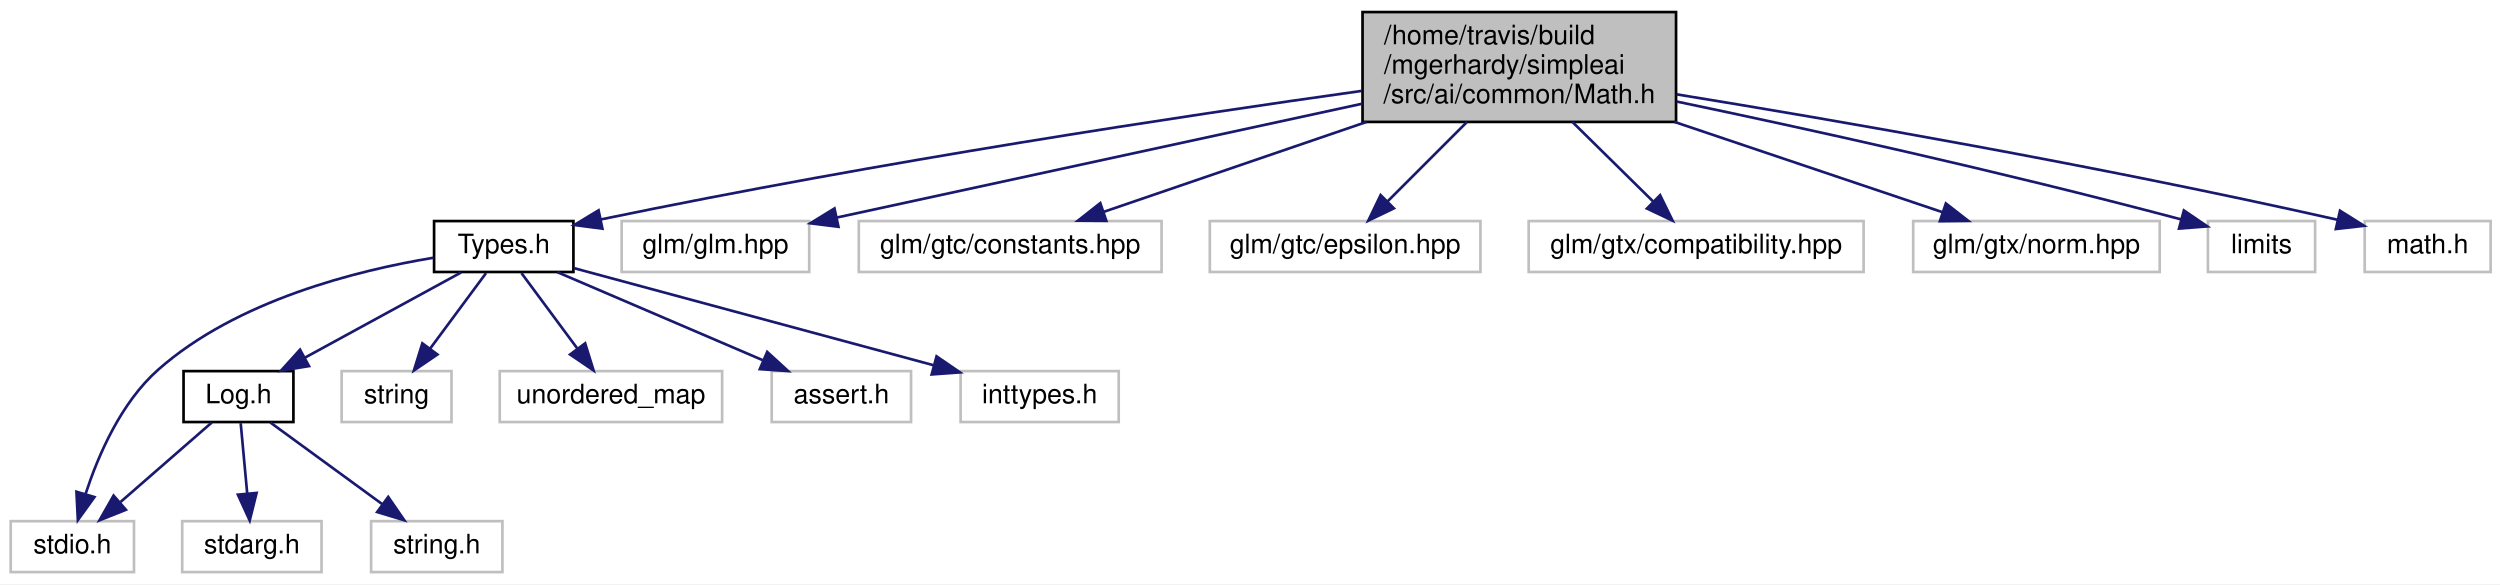
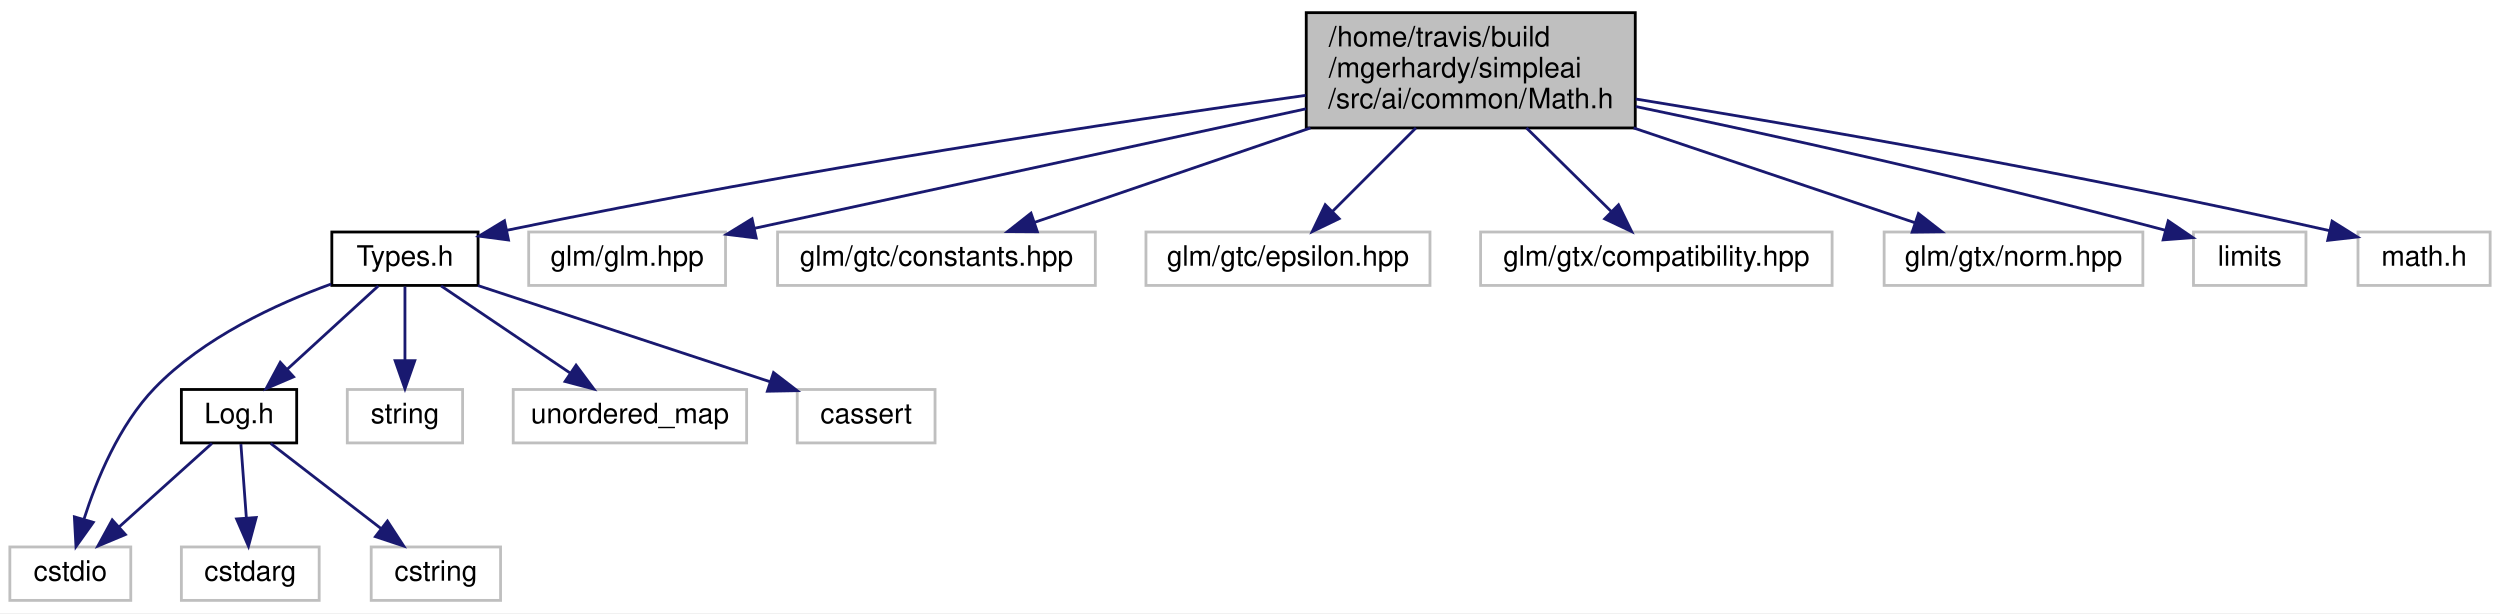
- <svg xmlns="http://www.w3.org/2000/svg" xmlns:xlink="http://www.w3.org/1999/xlink" width="933pt" height="218pt" viewBox="0.00 0.00 933.00 218.00">
+ <svg xmlns="http://www.w3.org/2000/svg" xmlns:xlink="http://www.w3.org/1999/xlink" width="889pt" height="218pt" viewBox="0.00 0.00 889.00 218.00">
  <g id="graph0" class="graph" transform="scale(1 1) rotate(0) translate(4 214)">
-     <polygon fill="white" stroke="none" points="-4,4 -4,-214 929,-214 929,4 -4,4" />
+     <polygon fill="white" stroke="none" points="-4,4 -4,-214 885,-214 885,4 -4,4" />
    <g id="node1" class="node">
-       <polygon fill="#bfbfbf" stroke="black" points="504.5,-168.5 504.5,-209.5 621.5,-209.5 621.5,-168.5 504.5,-168.5" />
-       <text text-anchor="start" x="512.5" y="-197.5" font-family="Helvetica,sans-Serif" font-size="10.00">/home/travis/build</text>
-       <text text-anchor="start" x="512.5" y="-186.5" font-family="Helvetica,sans-Serif" font-size="10.00">/mgerhardy/simpleai</text>
-       <text text-anchor="middle" x="563" y="-175.5" font-family="Helvetica,sans-Serif" font-size="10.00">/src/ai/common/Math.h</text>
+       <polygon fill="#bfbfbf" stroke="black" points="460.5,-168.5 460.5,-209.5 577.5,-209.5 577.5,-168.5 460.5,-168.5" />
+       <text text-anchor="start" x="468.5" y="-197.5" font-family="Helvetica,sans-Serif" font-size="10.00">/home/travis/build</text>
+       <text text-anchor="start" x="468.5" y="-186.5" font-family="Helvetica,sans-Serif" font-size="10.00">/mgerhardy/simpleai</text>
+       <text text-anchor="middle" x="519" y="-175.5" font-family="Helvetica,sans-Serif" font-size="10.00">/src/ai/common/Math.h</text>
    </g>
    <g id="node2" class="node">
      <g id="a_node2">
        <a xlink:href="Types_8h.html" target="_top" xlink:title="Types.h">
-           <polygon fill="white" stroke="black" points="158,-112.5 158,-131.5 210,-131.5 210,-112.5 158,-112.5" />
-           <text text-anchor="middle" x="184" y="-119.5" font-family="Helvetica,sans-Serif" font-size="10.00">Types.h</text>
+           <polygon fill="white" stroke="black" points="114,-112.5 114,-131.5 166,-131.5 166,-112.5 114,-112.5" />
+           <text text-anchor="middle" x="140" y="-119.5" font-family="Helvetica,sans-Serif" font-size="10.00">Types.h</text>
        </a>
      </g>
    </g>
    <g id="edge1" class="edge">
-       <path fill="none" stroke="midnightblue" d="M504.27,-180.087C437.631,-170.741 325.537,-153.904 220.161,-132.095" />
-       <polygon fill="midnightblue" stroke="midnightblue" points="220.818,-128.657 210.314,-130.038 219.387,-135.509 220.818,-128.657" />
+       <path fill="none" stroke="midnightblue" d="M460.27,-180.087C393.631,-170.741 281.537,-153.904 176.161,-132.095" />
+       <polygon fill="midnightblue" stroke="midnightblue" points="176.818,-128.657 166.314,-130.038 175.387,-135.509 176.818,-128.657" />
+     </g>
+     <g id="node10" class="node">
+       <polygon fill="white" stroke="#bfbfbf" points="184,-112.5 184,-131.5 254,-131.5 254,-112.5 184,-112.5" />
+       <text text-anchor="middle" x="219" y="-119.5" font-family="Helvetica,sans-Serif" font-size="10.00">glm/glm.hpp</text>
+     </g>
+     <g id="edge10" class="edge">
+       <path fill="none" stroke="midnightblue" d="M460.445,-175.313C403.055,-162.879 316.785,-144.187 264.403,-132.837" />
+       <polygon fill="midnightblue" stroke="midnightblue" points="264.911,-129.366 254.396,-130.669 263.429,-136.207 264.911,-129.366" />
    </g>
    <g id="node11" class="node">
-       <polygon fill="white" stroke="#bfbfbf" points="228,-112.5 228,-131.5 298,-131.5 298,-112.5 228,-112.5" />
-       <text text-anchor="middle" x="263" y="-119.5" font-family="Helvetica,sans-Serif" font-size="10.00">glm/glm.hpp</text>
+       <polygon fill="white" stroke="#bfbfbf" points="272.5,-112.5 272.5,-131.5 385.5,-131.5 385.5,-112.5 272.5,-112.5" />
+       <text text-anchor="middle" x="329" y="-119.5" font-family="Helvetica,sans-Serif" font-size="10.00">glm/gtc/constants.hpp</text>
    </g>
    <g id="edge11" class="edge">
-       <path fill="none" stroke="midnightblue" d="M504.445,-175.313C447.055,-162.879 360.785,-144.187 308.403,-132.837" />
-       <polygon fill="midnightblue" stroke="midnightblue" points="308.911,-129.366 298.396,-130.669 307.429,-136.207 308.911,-129.366" />
+       <path fill="none" stroke="midnightblue" d="M461.994,-168.498C430.062,-157.574 391.274,-144.304 363.848,-134.922" />
+       <polygon fill="midnightblue" stroke="midnightblue" points="364.886,-131.578 354.292,-131.652 362.621,-138.201 364.886,-131.578" />
    </g>
    <g id="node12" class="node">
-       <polygon fill="white" stroke="#bfbfbf" points="316.5,-112.5 316.5,-131.5 429.5,-131.5 429.5,-112.5 316.5,-112.5" />
-       <text text-anchor="middle" x="373" y="-119.5" font-family="Helvetica,sans-Serif" font-size="10.00">glm/gtc/constants.hpp</text>
+       <polygon fill="white" stroke="#bfbfbf" points="403.5,-112.5 403.5,-131.5 504.5,-131.5 504.5,-112.5 403.5,-112.5" />
+       <text text-anchor="middle" x="454" y="-119.5" font-family="Helvetica,sans-Serif" font-size="10.00">glm/gtc/epsilon.hpp</text>
    </g>
    <g id="edge12" class="edge">
-       <path fill="none" stroke="midnightblue" d="M505.994,-168.498C474.062,-157.574 435.274,-144.304 407.848,-134.922" />
-       <polygon fill="midnightblue" stroke="midnightblue" points="408.886,-131.578 398.292,-131.652 406.621,-138.201 408.886,-131.578" />
+       <path fill="none" stroke="midnightblue" d="M499.498,-168.498C490.011,-159.011 478.756,-147.756 469.813,-138.813" />
+       <polygon fill="midnightblue" stroke="midnightblue" points="472.198,-136.249 462.652,-131.652 467.249,-141.198 472.198,-136.249" />
    </g>
    <g id="node13" class="node">
-       <polygon fill="white" stroke="#bfbfbf" points="447.5,-112.5 447.5,-131.5 548.5,-131.5 548.5,-112.5 447.5,-112.5" />
-       <text text-anchor="middle" x="498" y="-119.5" font-family="Helvetica,sans-Serif" font-size="10.00">glm/gtc/epsilon.hpp</text>
+       <polygon fill="white" stroke="#bfbfbf" points="522.5,-112.5 522.5,-131.5 647.5,-131.5 647.5,-112.5 522.5,-112.5" />
+       <text text-anchor="middle" x="585" y="-119.5" font-family="Helvetica,sans-Serif" font-size="10.00">glm/gtx/compatibility.hpp</text>
    </g>
    <g id="edge13" class="edge">
-       <path fill="none" stroke="midnightblue" d="M543.498,-168.498C534.011,-159.011 522.756,-147.756 513.813,-138.813" />
-       <polygon fill="midnightblue" stroke="midnightblue" points="516.198,-136.249 506.652,-131.652 511.249,-141.198 516.198,-136.249" />
+       <path fill="none" stroke="midnightblue" d="M538.802,-168.498C548.435,-159.011 559.863,-147.756 568.944,-138.813" />
+       <polygon fill="midnightblue" stroke="midnightblue" points="571.545,-141.163 576.214,-131.652 566.634,-136.176 571.545,-141.163" />
    </g>
    <g id="node14" class="node">
-       <polygon fill="white" stroke="#bfbfbf" points="566.5,-112.5 566.5,-131.5 691.5,-131.5 691.5,-112.5 566.5,-112.5" />
-       <text text-anchor="middle" x="629" y="-119.5" font-family="Helvetica,sans-Serif" font-size="10.00">glm/gtx/compatibility.hpp</text>
+       <polygon fill="white" stroke="#bfbfbf" points="666,-112.5 666,-131.5 758,-131.5 758,-112.5 666,-112.5" />
+       <text text-anchor="middle" x="712" y="-119.5" font-family="Helvetica,sans-Serif" font-size="10.00">glm/gtx/norm.hpp</text>
    </g>
    <g id="edge14" class="edge">
-       <path fill="none" stroke="midnightblue" d="M582.802,-168.498C592.435,-159.011 603.863,-147.756 612.944,-138.813" />
-       <polygon fill="midnightblue" stroke="midnightblue" points="615.545,-141.163 620.214,-131.652 610.634,-136.176 615.545,-141.163" />
+       <path fill="none" stroke="midnightblue" d="M576.906,-168.498C609.441,-157.541 648.983,-144.223 676.856,-134.836" />
+       <polygon fill="midnightblue" stroke="midnightblue" points="678.203,-138.076 686.562,-131.567 675.968,-131.442 678.203,-138.076" />
    </g>
    <g id="node15" class="node">
-       <polygon fill="white" stroke="#bfbfbf" points="710,-112.5 710,-131.5 802,-131.5 802,-112.5 710,-112.5" />
-       <text text-anchor="middle" x="756" y="-119.5" font-family="Helvetica,sans-Serif" font-size="10.00">glm/gtx/norm.hpp</text>
+       <polygon fill="white" stroke="#bfbfbf" points="776,-112.5 776,-131.5 816,-131.5 816,-112.5 776,-112.5" />
+       <text text-anchor="middle" x="796" y="-119.5" font-family="Helvetica,sans-Serif" font-size="10.00">limits</text>
    </g>
    <g id="edge15" class="edge">
-       <path fill="none" stroke="midnightblue" d="M620.906,-168.498C653.441,-157.541 692.983,-144.223 720.856,-134.836" />
-       <polygon fill="midnightblue" stroke="midnightblue" points="722.203,-138.076 730.562,-131.567 719.968,-131.442 722.203,-138.076" />
+       <path fill="none" stroke="midnightblue" d="M577.695,-176.11C625.882,-166.038 696.07,-150.661 765.925,-132.134" />
+       <polygon fill="midnightblue" stroke="midnightblue" points="767.021,-135.464 775.778,-129.499 765.213,-128.701 767.021,-135.464" />
    </g>
    <g id="node16" class="node">
-       <polygon fill="white" stroke="#bfbfbf" points="820,-112.5 820,-131.5 860,-131.5 860,-112.5 820,-112.5" />
-       <text text-anchor="middle" x="840" y="-119.5" font-family="Helvetica,sans-Serif" font-size="10.00">limits</text>
+       <polygon fill="white" stroke="#bfbfbf" points="834.5,-112.5 834.5,-131.5 881.5,-131.5 881.5,-112.5 834.5,-112.5" />
+       <text text-anchor="middle" x="858" y="-119.5" font-family="Helvetica,sans-Serif" font-size="10.00">math.h</text>
    </g>
    <g id="edge16" class="edge">
-       <path fill="none" stroke="midnightblue" d="M621.695,-176.11C669.882,-166.038 740.07,-150.661 809.925,-132.134" />
-       <polygon fill="midnightblue" stroke="midnightblue" points="811.021,-135.464 819.778,-129.499 809.213,-128.701 811.021,-135.464" />
-     </g>
-     <g id="node17" class="node">
-       <polygon fill="white" stroke="#bfbfbf" points="878.5,-112.5 878.5,-131.5 925.5,-131.5 925.5,-112.5 878.5,-112.5" />
-       <text text-anchor="middle" x="902" y="-119.5" font-family="Helvetica,sans-Serif" font-size="10.00">math.h</text>
-     </g>
-     <g id="edge17" class="edge">
-       <path fill="none" stroke="midnightblue" d="M621.679,-178.789C681.328,-169.081 776.567,-152.64 868.261,-132.005" />
-       <polygon fill="midnightblue" stroke="midnightblue" points="869.291,-135.36 878.268,-129.732 867.741,-128.533 869.291,-135.36" />
+       <path fill="none" stroke="midnightblue" d="M577.679,-178.789C637.328,-169.081 732.567,-152.64 824.261,-132.005" />
+       <polygon fill="midnightblue" stroke="midnightblue" points="825.291,-135.36 834.268,-129.732 823.741,-128.533 825.291,-135.36" />
    </g>
    <g id="node3" class="node">
      <g id="a_node3">
        <a xlink:href="Log_8h.html" target="_top" xlink:title="Log.h">
-           <polygon fill="white" stroke="black" points="64.5,-56.5 64.5,-75.5 105.5,-75.5 105.5,-56.5 64.5,-56.5" />
-           <text text-anchor="middle" x="85" y="-63.5" font-family="Helvetica,sans-Serif" font-size="10.00">Log.h</text>
+           <polygon fill="white" stroke="black" points="60.5,-56.5 60.5,-75.5 101.5,-75.5 101.5,-56.5 60.5,-56.5" />
+           <text text-anchor="middle" x="81" y="-63.5" font-family="Helvetica,sans-Serif" font-size="10.00">Log.h</text>
        </a>
      </g>
    </g>
    <g id="edge2" class="edge">
-       <path fill="none" stroke="midnightblue" d="M168.094,-112.324C152.362,-103.743 128.058,-90.486 109.791,-80.522" />
-       <polygon fill="midnightblue" stroke="midnightblue" points="111.322,-77.37 100.867,-75.654 107.97,-83.516 111.322,-77.37" />
+       <path fill="none" stroke="midnightblue" d="M130.521,-112.324C121.799,-104.341 108.657,-92.313 98.102,-82.653" />
+       <polygon fill="midnightblue" stroke="midnightblue" points="100.392,-80.004 90.652,-75.834 95.665,-85.167 100.392,-80.004" />
    </g>
    <g id="node4" class="node">
-       <polygon fill="white" stroke="#bfbfbf" points="0,-0.5 0,-19.5 46,-19.5 46,-0.5 0,-0.5" />
-       <text text-anchor="middle" x="23" y="-7.5" font-family="Helvetica,sans-Serif" font-size="10.00">stdio.h</text>
+       <polygon fill="white" stroke="#bfbfbf" points="-0.5,-0.5 -0.5,-19.5 42.5,-19.5 42.5,-0.5 -0.5,-0.5" />
+       <text text-anchor="middle" x="21" y="-7.5" font-family="Helvetica,sans-Serif" font-size="10.00">cstdio</text>
    </g>
    <g id="edge9" class="edge">
-       <path fill="none" stroke="midnightblue" d="M157.798,-117.817C129.425,-113.134 84.308,-101.938 55,-76 41.189,-63.777 32.701,-44.233 27.97,-29.763" />
-       <polygon fill="midnightblue" stroke="midnightblue" points="31.244,-28.494 25.057,-19.893 24.53,-30.474 31.244,-28.494" />
+       <path fill="none" stroke="midnightblue" d="M113.741,-112.999C94.308,-105.937 68.312,-93.942 51,-76 38.346,-62.886 30.346,-43.471 25.82,-29.275" />
+       <polygon fill="midnightblue" stroke="midnightblue" points="29.168,-28.253 23.016,-19.627 22.446,-30.207 29.168,-28.253" />
    </g>
    <g id="node7" class="node">
-       <polygon fill="white" stroke="#bfbfbf" points="123.5,-56.5 123.5,-75.5 164.5,-75.5 164.5,-56.5 123.5,-56.5" />
-       <text text-anchor="middle" x="144" y="-63.5" font-family="Helvetica,sans-Serif" font-size="10.00">string</text>
+       <polygon fill="white" stroke="#bfbfbf" points="119.5,-56.5 119.5,-75.5 160.5,-75.5 160.5,-56.5 119.5,-56.5" />
+       <text text-anchor="middle" x="140" y="-63.5" font-family="Helvetica,sans-Serif" font-size="10.00">string</text>
    </g>
    <g id="edge6" class="edge">
-       <path fill="none" stroke="midnightblue" d="M177.395,-112.083C171.745,-104.455 163.455,-93.264 156.549,-83.941" />
-       <polygon fill="midnightblue" stroke="midnightblue" points="159.247,-81.703 150.482,-75.751 153.622,-85.87 159.247,-81.703" />
+       <path fill="none" stroke="midnightblue" d="M140,-112.083C140,-105.006 140,-94.861 140,-85.987" />
+       <polygon fill="midnightblue" stroke="midnightblue" points="143.5,-85.751 140,-75.751 136.5,-85.751 143.5,-85.751" />
    </g>
    <g id="node8" class="node">
-       <polygon fill="white" stroke="#bfbfbf" points="182.5,-56.5 182.5,-75.5 265.5,-75.5 265.5,-56.5 182.5,-56.5" />
-       <text text-anchor="middle" x="224" y="-63.5" font-family="Helvetica,sans-Serif" font-size="10.00">unordered_map</text>
+       <polygon fill="white" stroke="#bfbfbf" points="178.5,-56.5 178.5,-75.5 261.5,-75.5 261.5,-56.5 178.5,-56.5" />
+       <text text-anchor="middle" x="220" y="-63.5" font-family="Helvetica,sans-Serif" font-size="10.00">unordered_map</text>
    </g>
    <g id="edge7" class="edge">
-       <path fill="none" stroke="midnightblue" d="M190.605,-112.083C196.255,-104.455 204.545,-93.264 211.451,-83.941" />
-       <polygon fill="midnightblue" stroke="midnightblue" points="214.378,-85.87 217.518,-75.751 208.753,-81.703 214.378,-85.87" />
+       <path fill="none" stroke="midnightblue" d="M152.853,-112.324C165.216,-103.979 184.13,-91.212 198.737,-81.352" />
+       <polygon fill="midnightblue" stroke="midnightblue" points="200.848,-84.15 207.179,-75.654 196.932,-78.348 200.848,-84.15" />
    </g>
    <g id="node9" class="node">
-       <polygon fill="white" stroke="#bfbfbf" points="284,-56.5 284,-75.5 336,-75.5 336,-56.5 284,-56.5" />
-       <text text-anchor="middle" x="310" y="-63.5" font-family="Helvetica,sans-Serif" font-size="10.00">assert.h</text>
+       <polygon fill="white" stroke="#bfbfbf" points="279.5,-56.5 279.5,-75.5 328.5,-75.5 328.5,-56.5 279.5,-56.5" />
+       <text text-anchor="middle" x="304" y="-63.5" font-family="Helvetica,sans-Serif" font-size="10.00">cassert</text>
    </g>
    <g id="edge8" class="edge">
-       <path fill="none" stroke="midnightblue" d="M203.965,-112.444C224.609,-103.596 257.063,-89.688 280.632,-79.587" />
-       <polygon fill="midnightblue" stroke="midnightblue" points="282.316,-82.673 290.128,-75.516 279.558,-76.239 282.316,-82.673" />
-     </g>
-     <g id="node10" class="node">
-       <polygon fill="white" stroke="#bfbfbf" points="354.5,-56.5 354.5,-75.5 413.5,-75.5 413.5,-56.5 354.5,-56.5" />
-       <text text-anchor="middle" x="384" y="-63.5" font-family="Helvetica,sans-Serif" font-size="10.00">inttypes.h</text>
-     </g>
-     <g id="edge10" class="edge">
-       <path fill="none" stroke="midnightblue" d="M210.147,-113.94C244.336,-104.709 304.547,-88.452 344.361,-77.703" />
-       <polygon fill="midnightblue" stroke="midnightblue" points="345.522,-81.014 354.264,-75.029 343.697,-74.257 345.522,-81.014" />
+       <path fill="none" stroke="midnightblue" d="M165.986,-112.444C194.104,-103.185 239.052,-88.385 269.969,-78.205" />
+       <polygon fill="midnightblue" stroke="midnightblue" points="271.071,-81.528 279.475,-75.076 268.882,-74.879 271.071,-81.528" />
    </g>
    <g id="edge3" class="edge">
-       <path fill="none" stroke="midnightblue" d="M75.039,-56.324C65.873,-48.341 52.063,-36.313 40.972,-26.653" />
-       <polygon fill="midnightblue" stroke="midnightblue" points="42.982,-23.762 33.143,-19.834 38.385,-29.041 42.982,-23.762" />
+       <path fill="none" stroke="midnightblue" d="M71.36,-56.324C62.49,-48.341 49.125,-36.313 38.392,-26.653" />
+       <polygon fill="midnightblue" stroke="midnightblue" points="40.59,-23.922 30.815,-19.834 35.907,-29.125 40.59,-23.922" />
    </g>
    <g id="node5" class="node">
-       <polygon fill="white" stroke="#bfbfbf" points="64,-0.5 64,-19.5 116,-19.5 116,-0.5 64,-0.5" />
-       <text text-anchor="middle" x="90" y="-7.5" font-family="Helvetica,sans-Serif" font-size="10.00">stdarg.h</text>
+       <polygon fill="white" stroke="#bfbfbf" points="60.5,-0.5 60.5,-19.5 109.5,-19.5 109.5,-0.5 60.5,-0.5" />
+       <text text-anchor="middle" x="85" y="-7.5" font-family="Helvetica,sans-Serif" font-size="10.00">cstdarg</text>
    </g>
    <g id="edge4" class="edge">
-       <path fill="none" stroke="midnightblue" d="M85.826,-56.083C86.481,-49.006 87.42,-38.861 88.242,-29.986" />
-       <polygon fill="midnightblue" stroke="midnightblue" points="91.753,-30.031 89.19,-19.751 84.783,-29.386 91.753,-30.031" />
+       <path fill="none" stroke="midnightblue" d="M81.66,-56.083C82.185,-49.006 82.936,-38.861 83.594,-29.986" />
+       <polygon fill="midnightblue" stroke="midnightblue" points="87.103,-29.982 84.352,-19.751 80.123,-29.465 87.103,-29.982" />
    </g>
    <g id="node6" class="node">
-       <polygon fill="white" stroke="#bfbfbf" points="134.5,-0.5 134.5,-19.5 183.5,-19.5 183.5,-0.5 134.5,-0.5" />
-       <text text-anchor="middle" x="159" y="-7.5" font-family="Helvetica,sans-Serif" font-size="10.00">string.h</text>
+       <polygon fill="white" stroke="#bfbfbf" points="128,-0.5 128,-19.5 174,-19.5 174,-0.5 128,-0.5" />
+       <text text-anchor="middle" x="151" y="-7.5" font-family="Helvetica,sans-Serif" font-size="10.00">cstring</text>
    </g>
    <g id="edge5" class="edge">
-       <path fill="none" stroke="midnightblue" d="M96.889,-56.324C108.15,-48.107 125.287,-35.602 138.709,-25.807" />
-       <polygon fill="midnightblue" stroke="midnightblue" points="140.88,-28.556 146.894,-19.834 136.753,-22.901 140.88,-28.556" />
+       <path fill="none" stroke="midnightblue" d="M92.247,-56.324C102.797,-48.185 118.801,-35.84 131.442,-26.087" />
+       <polygon fill="midnightblue" stroke="midnightblue" points="133.769,-28.713 139.549,-19.834 129.493,-23.171 133.769,-28.713" />
    </g>
  </g>
</svg>
